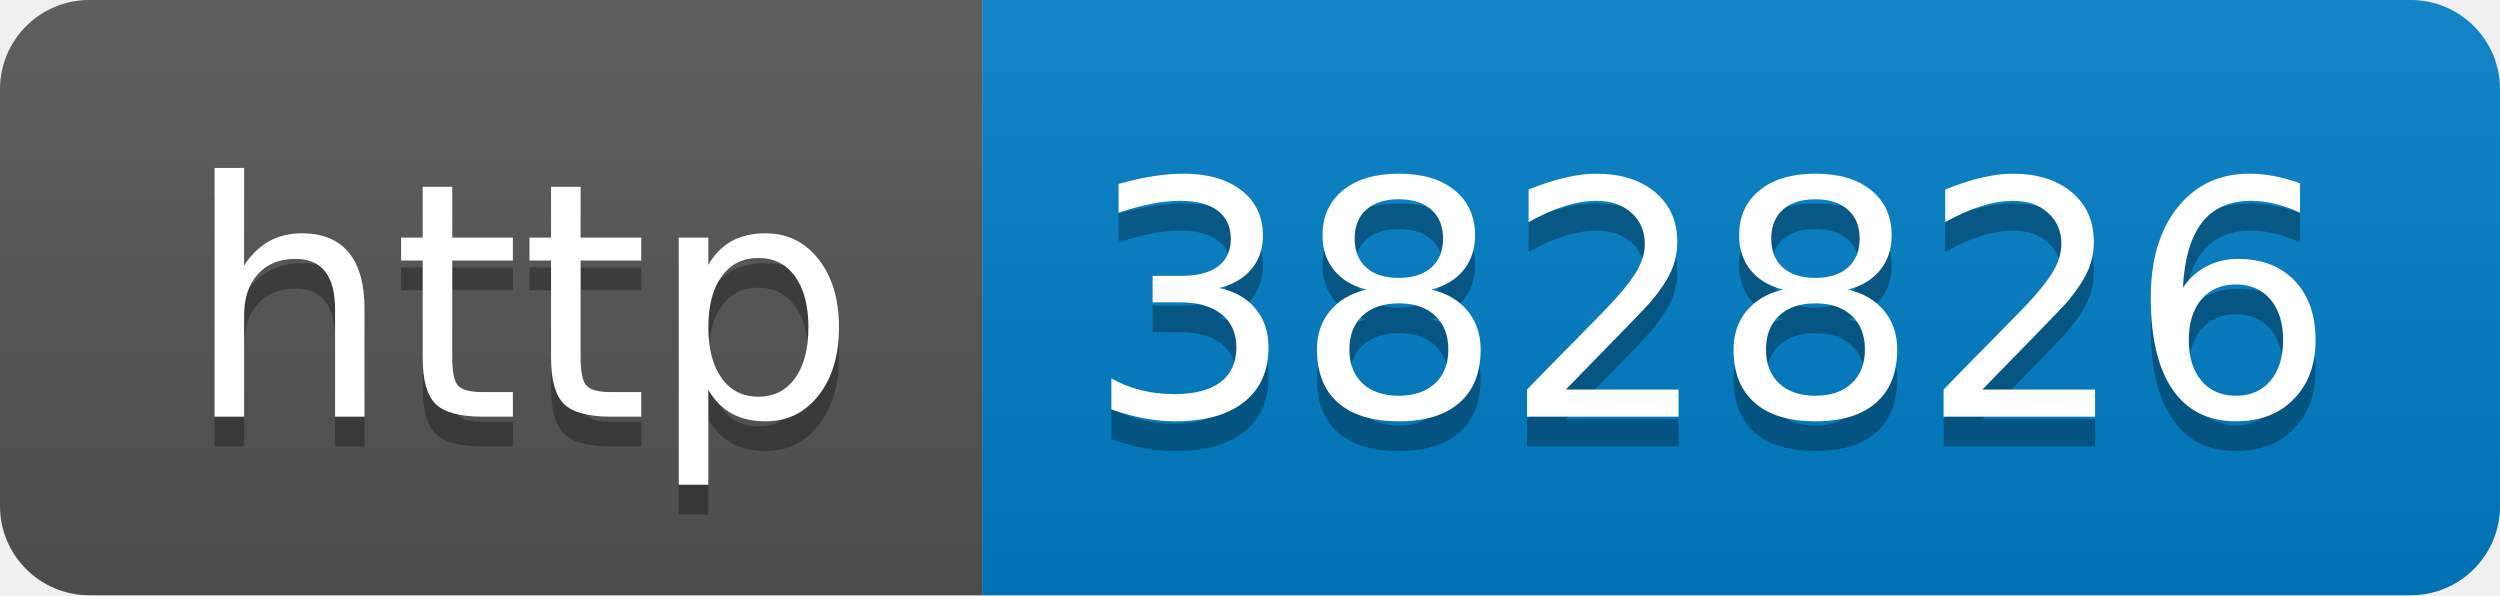
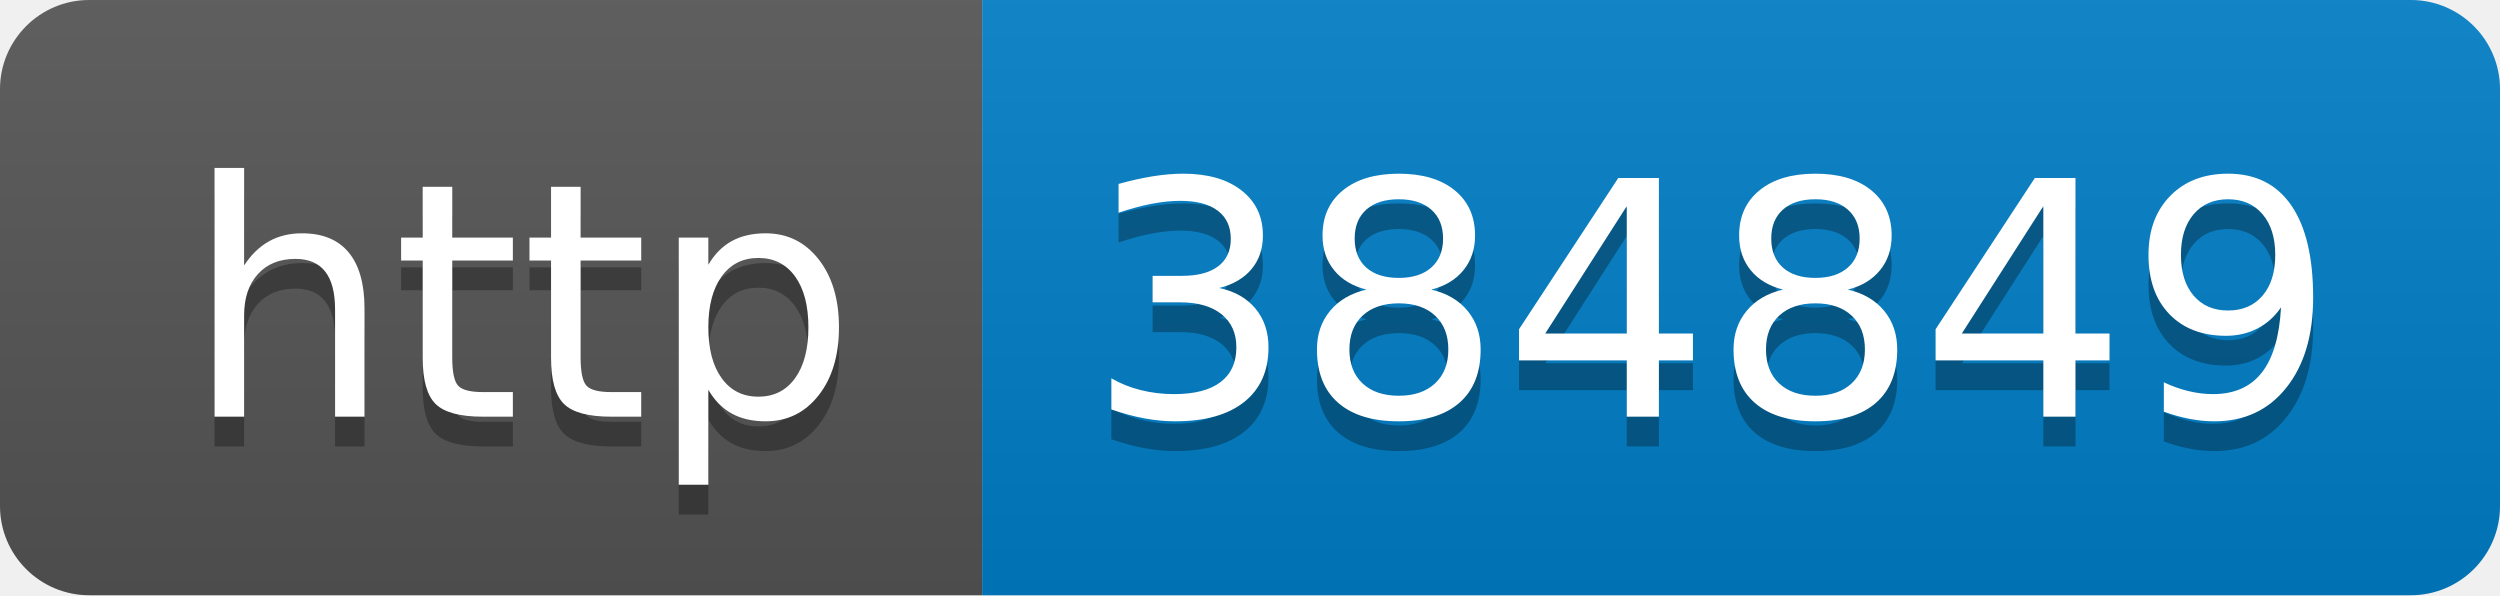
- <svg xmlns="http://www.w3.org/2000/svg" width="84" height="20" role="img" aria-label="http: 382826">
+ <svg xmlns="http://www.w3.org/2000/svg" width="84" height="20" role="img" aria-label="http: 384849">
  <linearGradient id="s" x2="0" y2="100%">
    <stop offset="0" stop-color="#bbb" stop-opacity=".1" />
    <stop offset="1" stop-opacity=".1" />
  </linearGradient>
  <clipPath id="r">
    <rect width="84" height="20" rx="3" fill="#fff" />
  </clipPath>
  <g clip-path="url(#r)">
    <rect width="33" height="20" fill="#555" />
    <rect x="33" width="51" height="20" fill="#007ec6" />
    <rect width="84" height="20" fill="url(#s)" />
  </g>
  <g fill="#fff" text-anchor="middle" font-family="Verdana,Geneva,DejaVu Sans,sans-serif" text-rendering="geometricPrecision" font-size="110">
    <text aria-hidden="true" x="175" y="150" fill="#010101" fill-opacity=".3" transform="scale(.1)" textLength="230">http</text>
    <text x="175" y="140" transform="scale(.1)" fill="#fff" textLength="230">http</text>
-     <text aria-hidden="true" x="575" y="150" fill="#010101" fill-opacity=".3" transform="scale(.1)" textLength="410">382826</text>
-     <text x="575" y="140" transform="scale(.1)" fill="#fff" textLength="410">382826</text>
+     <text aria-hidden="true" x="575" y="150" fill="#010101" fill-opacity=".3" transform="scale(.1)" textLength="410">384849</text>
+     <text x="575" y="140" transform="scale(.1)" fill="#fff" textLength="410">384849</text>
  </g>
</svg>
